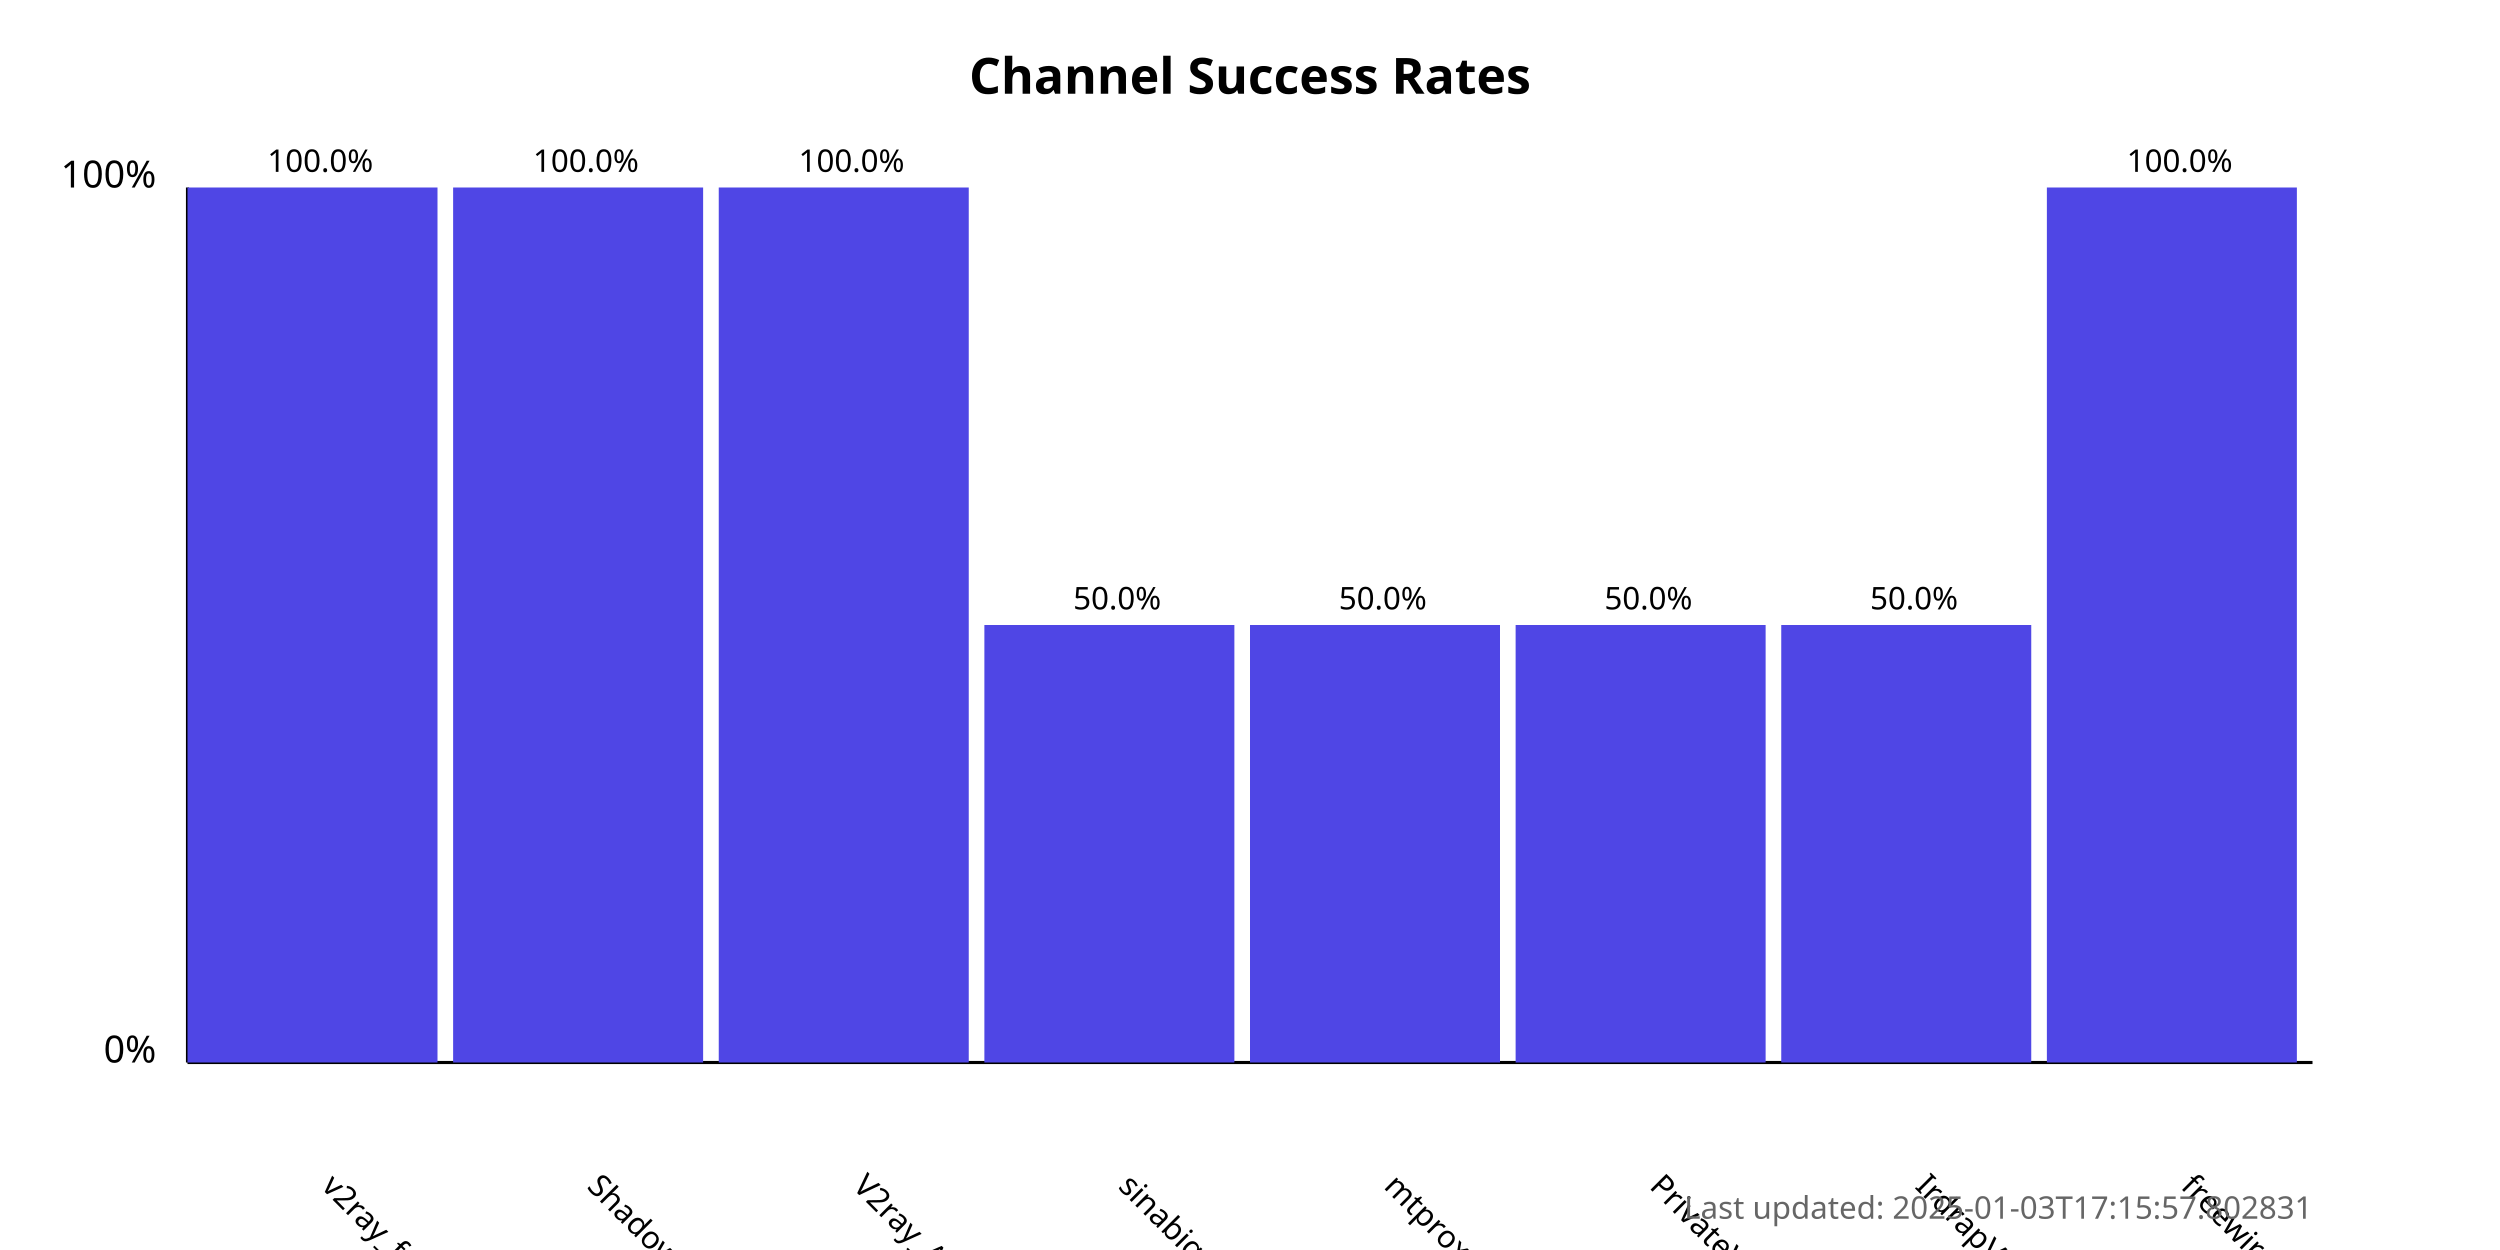
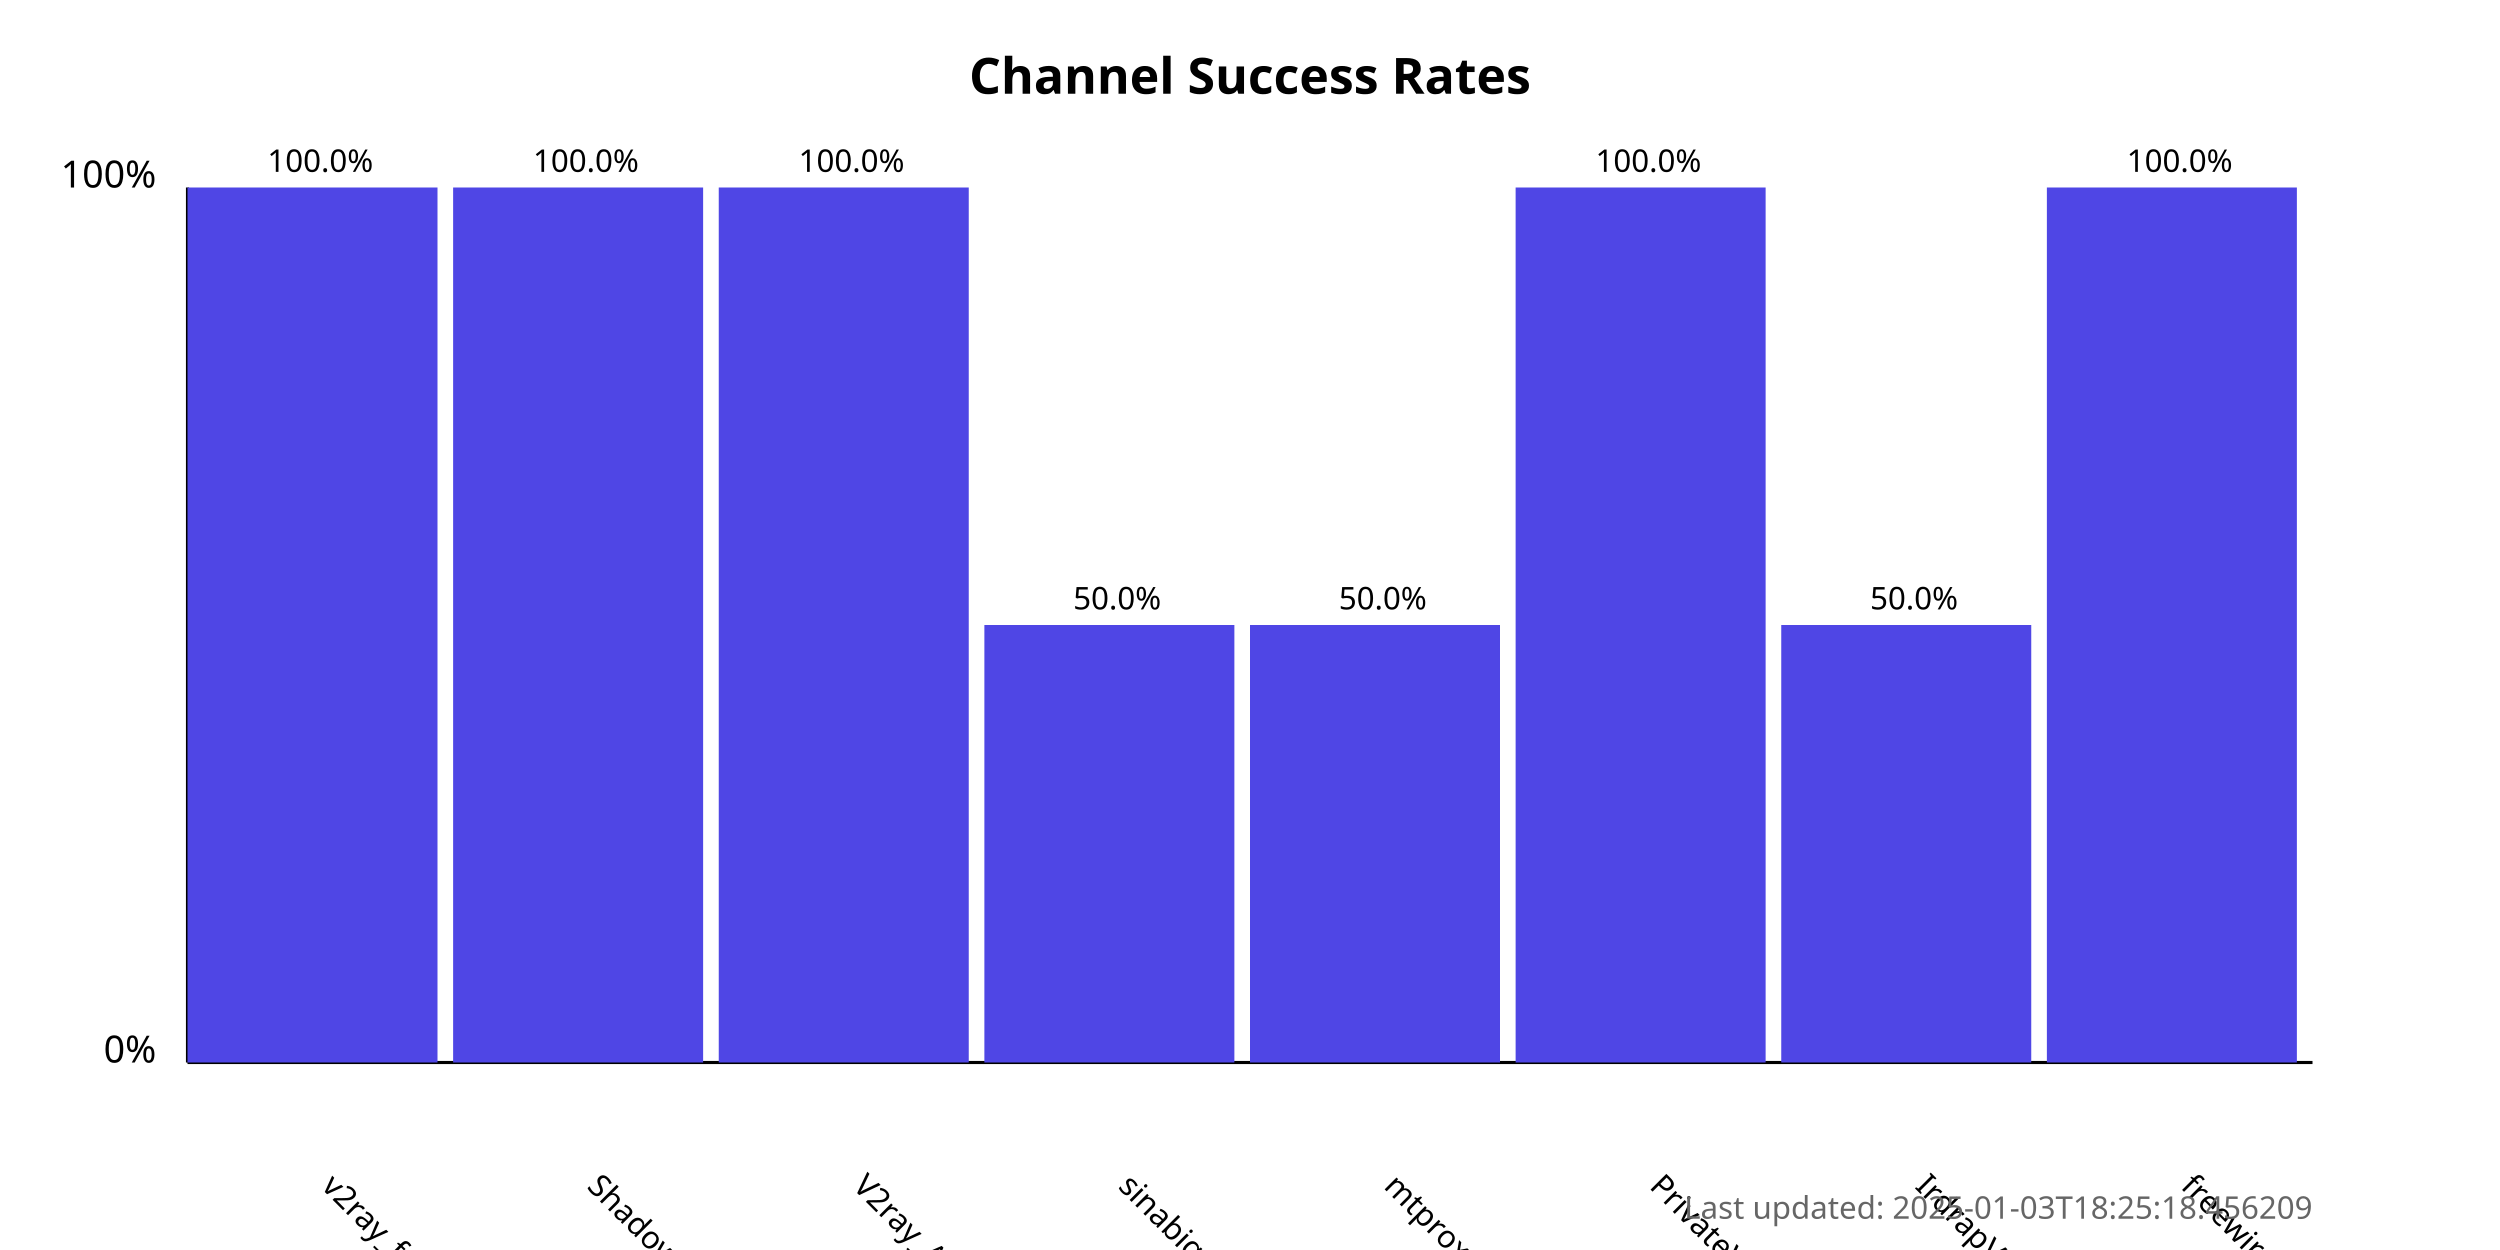
<svg xmlns="http://www.w3.org/2000/svg" width="800" height="400">
  <style>
            .chart-title { font: bold 16px sans-serif; }
            .axis-label { font: 12px sans-serif; }
            .tick-label { font: 10px sans-serif; }
            .bar { fill: #4f46e5; }
            .bar:hover { fill: #6366f1; }
            .timestamp { font: 10px sans-serif; fill: #666; }
        </style>
  <text x="400.0" y="30" text-anchor="middle" class="chart-title">
            Channel Success Rates
        </text>
  <line x1="60" y1="340" x2="60" y2="60" stroke="black" stroke-width="1" />
  <line x1="60" y1="340" x2="740" y2="340" stroke="black" stroke-width="1" />
  <text x="50" y="340" text-anchor="end" class="axis-label">0%</text>
  <text x="50" y="60" text-anchor="end" class="axis-label">100%</text>
  <g>
    <rect x="60" y="60.0" width="80.0" height="280.0" class="bar" />
    <text x="102.5" y="380" transform="rotate(45, 102.5, 380)" text-anchor="start" class="tick-label">
                v2ray_free_conf
            </text>
    <text x="102.5" y="55.0" text-anchor="middle" class="tick-label">
                100.0%
            </text>
  </g>
  <g>
    <rect x="145.0" y="60.0" width="80.0" height="280.0" class="bar" />
    <text x="187.5" y="380" transform="rotate(45, 187.5, 380)" text-anchor="start" class="tick-label">
                ShadowProxy66
            </text>
    <text x="187.5" y="55.0" text-anchor="middle" class="tick-label">
                100.0%
            </text>
  </g>
  <g>
    <rect x="230.0" y="60.0" width="80.0" height="280.0" class="bar" />
    <text x="272.5" y="380" transform="rotate(45, 272.5, 380)" text-anchor="start" class="tick-label">
                V2ray_Alpha
            </text>
    <text x="272.5" y="55.0" text-anchor="middle" class="tick-label">
                100.0%
            </text>
  </g>
  <g>
    <rect x="315.0" y="200.0" width="80.0" height="140.0" class="bar" />
    <text x="357.5" y="380" transform="rotate(45, 357.5, 380)" text-anchor="start" class="tick-label">
                sinabigo
            </text>
    <text x="357.5" y="195.0" text-anchor="middle" class="tick-label">
                50.0%
            </text>
  </g>
  <g>
    <rect x="400.0" y="200.0" width="80.0" height="140.0" class="bar" />
    <text x="442.5" y="380" transform="rotate(45, 442.5, 380)" text-anchor="start" class="tick-label">
                mtproxy_lists
            </text>
    <text x="442.5" y="195.0" text-anchor="middle" class="tick-label">
                50.0%
            </text>
  </g>
  <g>
-     <rect x="485.0" y="200.0" width="80.0" height="140.0" class="bar" />
+     <rect x="485.0" y="60.0" width="80.0" height="280.0" class="bar" />
    <text x="527.5" y="380" transform="rotate(45, 527.5, 380)" text-anchor="start" class="tick-label">
                PrivateVPNs
            </text>
-     <text x="527.5" y="195.0" text-anchor="middle" class="tick-label">
-                 50.0%
+     <text x="527.5" y="55.0" text-anchor="middle" class="tick-label">
+                 100.0%
            </text>
  </g>
  <g>
    <rect x="570.0" y="200.0" width="80.0" height="140.0" class="bar" />
    <text x="612.5" y="380" transform="rotate(45, 612.5, 380)" text-anchor="start" class="tick-label">
                IrdrapVPNnews
            </text>
    <text x="612.5" y="195.0" text-anchor="middle" class="tick-label">
                50.0%
            </text>
  </g>
  <g>
    <rect x="655.0" y="60.0" width="80.0" height="280.0" class="bar" />
    <text x="697.5" y="380" transform="rotate(45, 697.5, 380)" text-anchor="start" class="tick-label">
                freewireguard
            </text>
    <text x="697.5" y="55.0" text-anchor="middle" class="tick-label">
                100.0%
            </text>
  </g>
  <text x="740" y="390" text-anchor="end" class="timestamp">
-             Last updated: 2025-01-03T17:15:57.802831
+             Last updated: 2025-01-03T18:25:18.456209
        </text>
</svg>
